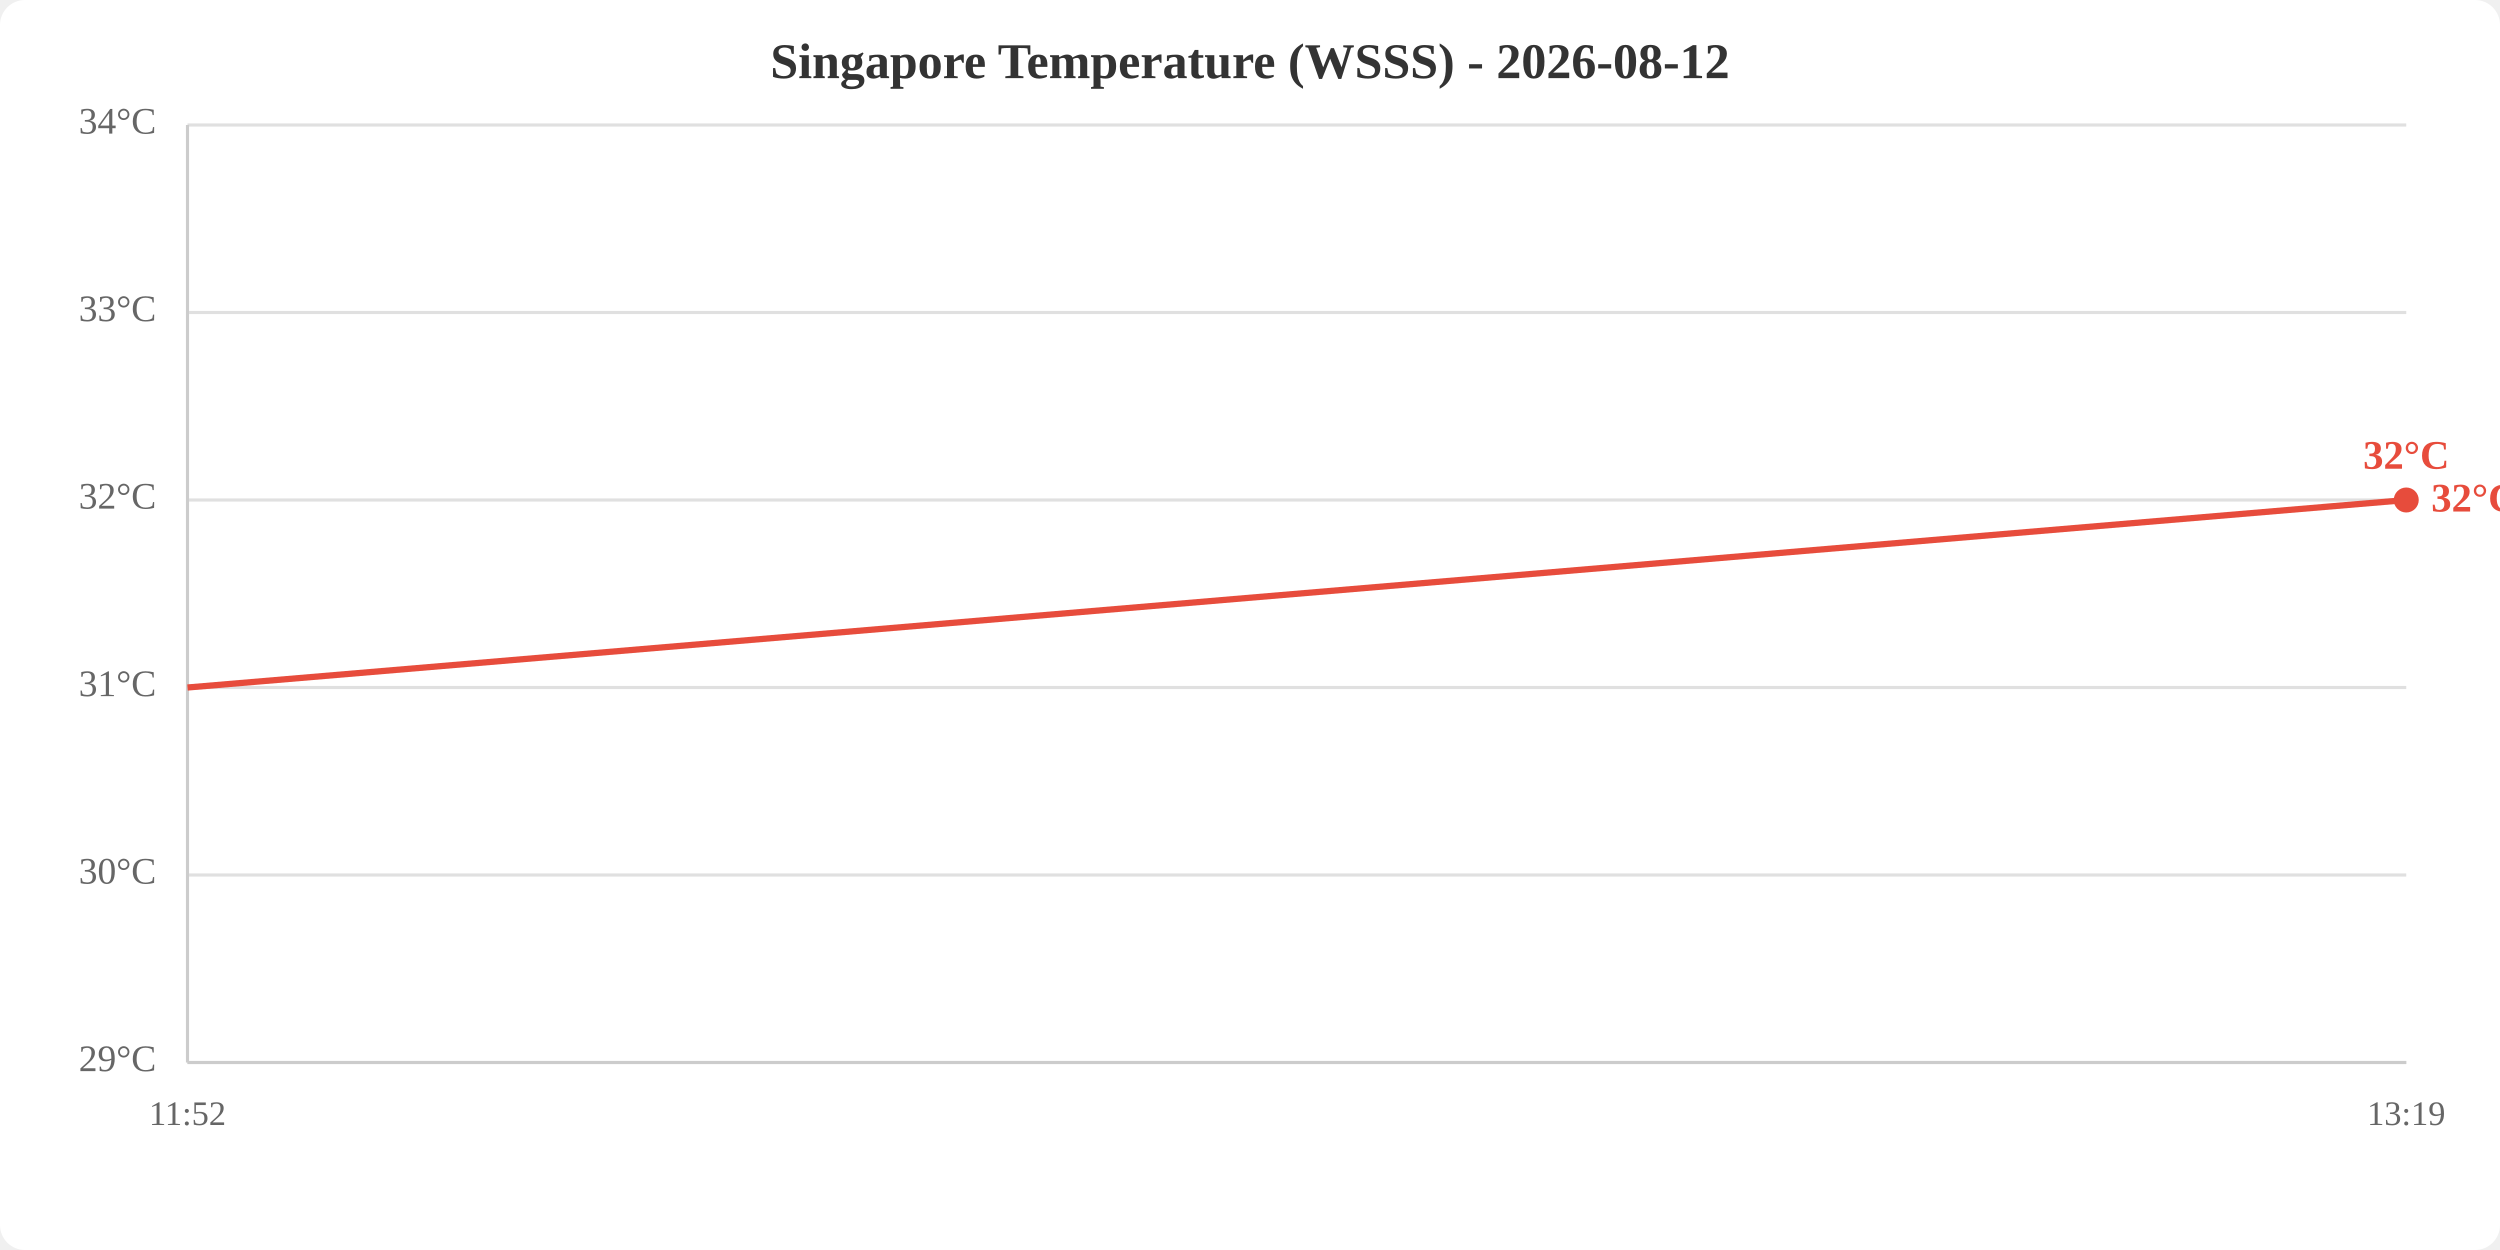
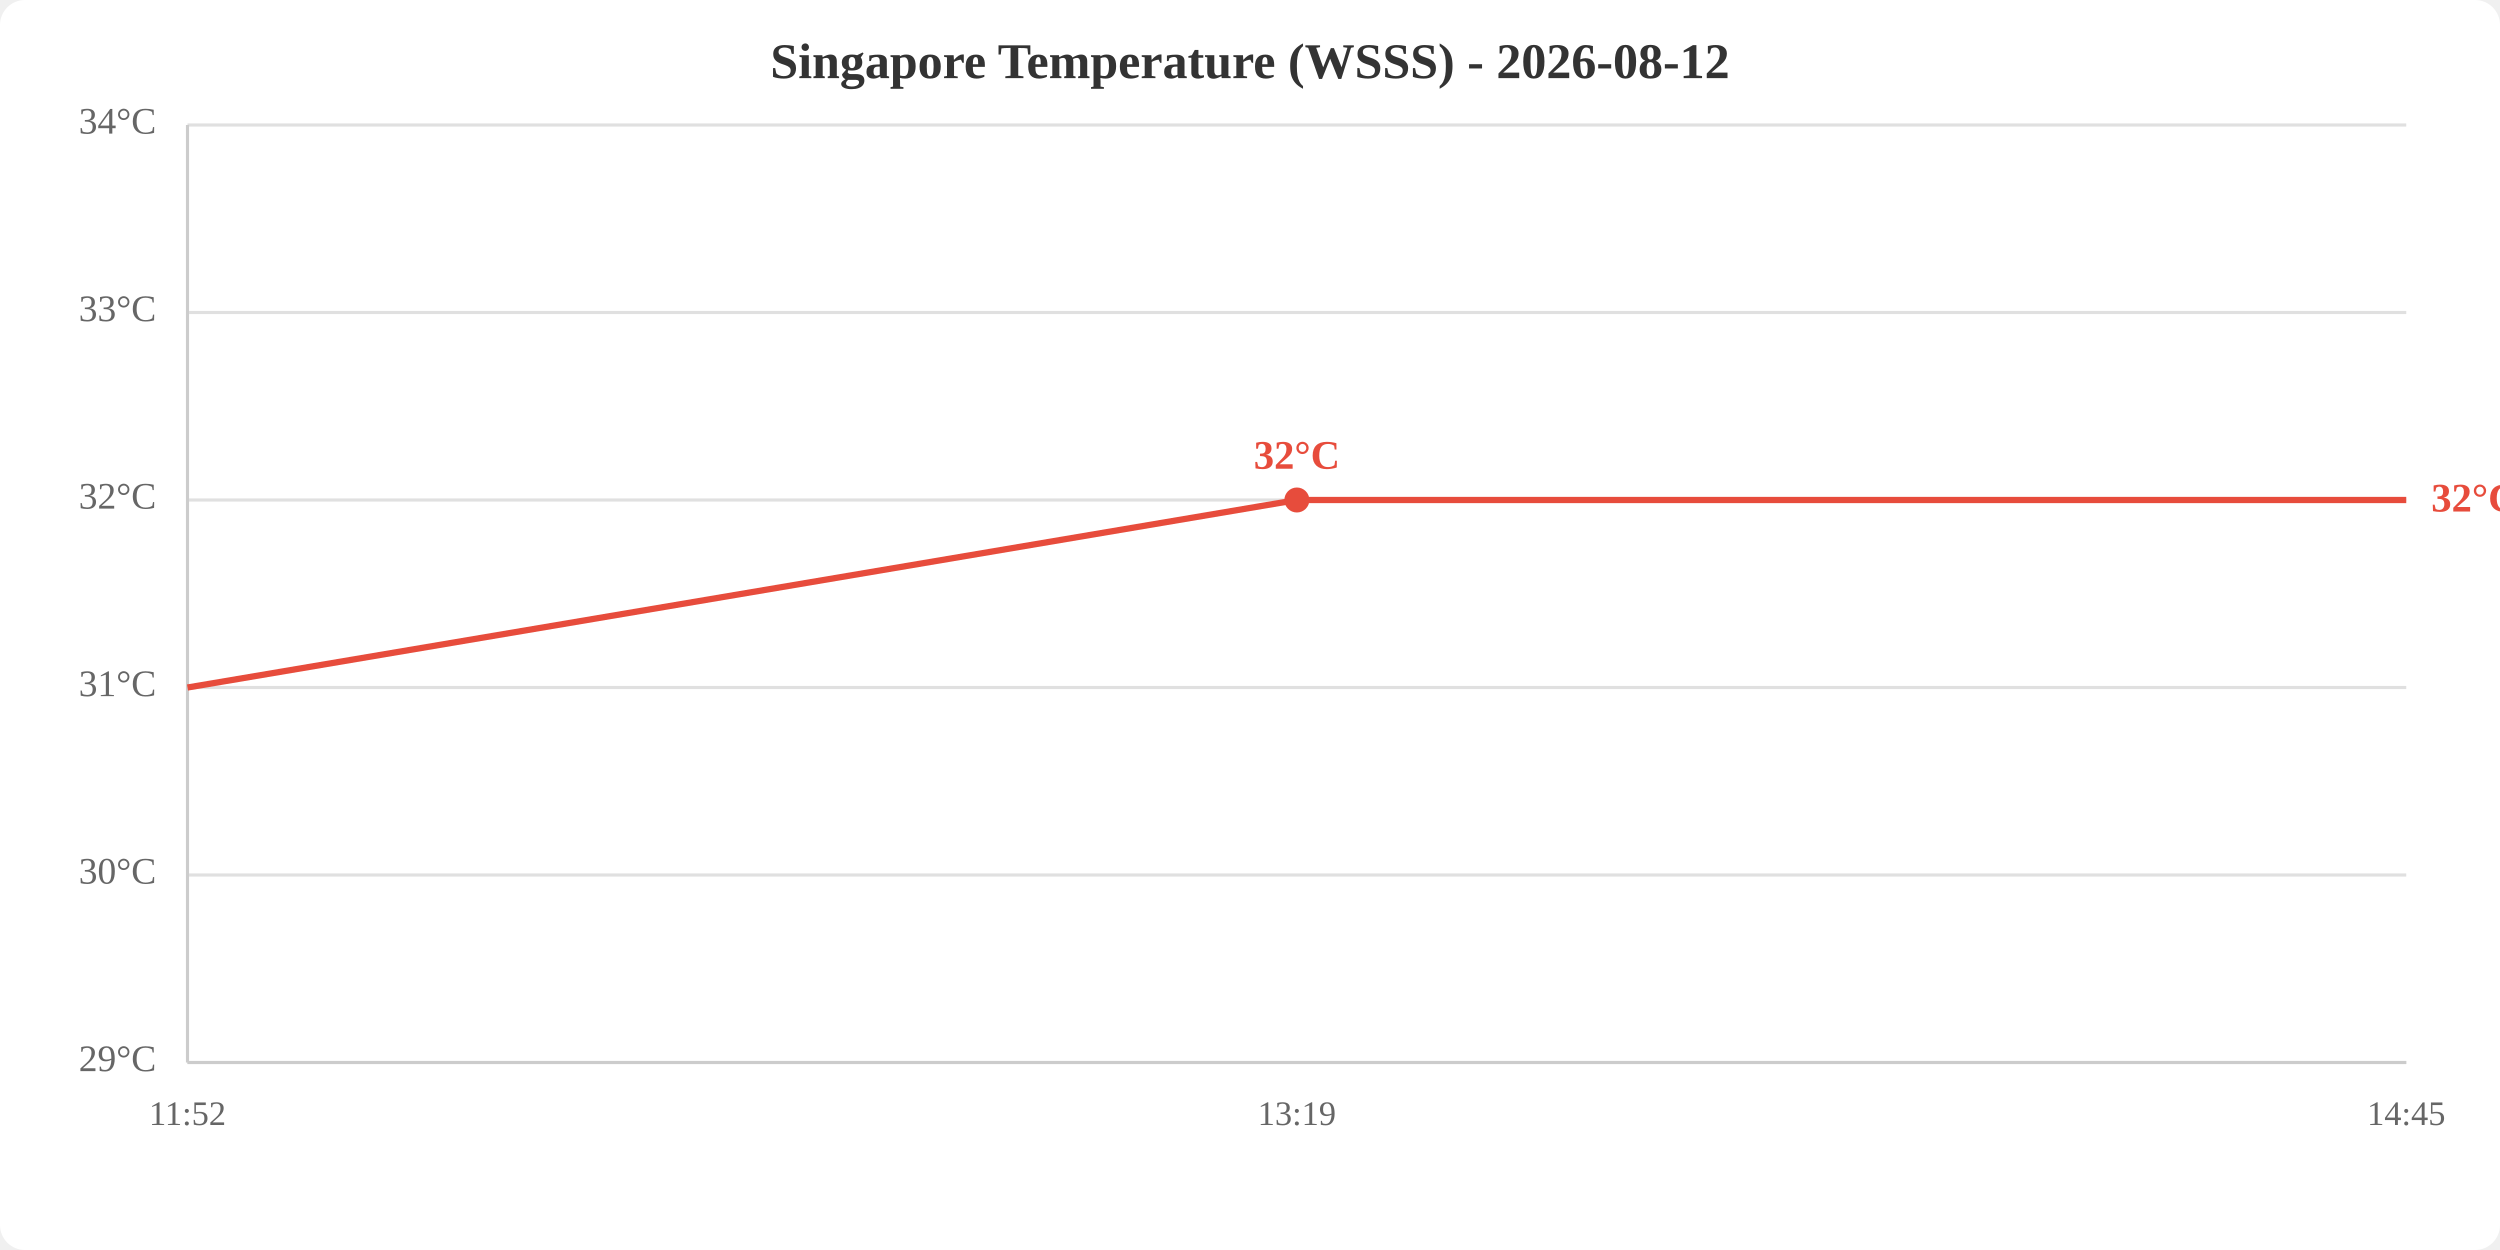
<svg xmlns="http://www.w3.org/2000/svg" viewBox="0 0 800 400" width="800" height="400">
  <rect width="800" height="400" fill="white" rx="8" />
  <text x="400.0" y="25" text-anchor="middle" font-size="16" font-weight="bold" fill="#333">Singapore Temperature (WSSS) - 2026-08-12</text>
  <line x1="60" y1="340.0" x2="770" y2="340.0" stroke="#e0e0e0" stroke-width="1" />
  <line x1="60" y1="280.0" x2="770" y2="280.0" stroke="#e0e0e0" stroke-width="1" />
  <line x1="60" y1="220.0" x2="770" y2="220.0" stroke="#e0e0e0" stroke-width="1" />
  <line x1="60" y1="160.0" x2="770" y2="160.0" stroke="#e0e0e0" stroke-width="1" />
  <line x1="60" y1="100.0" x2="770" y2="100.0" stroke="#e0e0e0" stroke-width="1" />
  <line x1="60" y1="40.0" x2="770" y2="40.0" stroke="#e0e0e0" stroke-width="1" />
  <text x="50" y="340.0" text-anchor="end" dominant-baseline="middle" fill="#666" font-size="12">29°C</text>
  <text x="50" y="280.0" text-anchor="end" dominant-baseline="middle" fill="#666" font-size="12">30°C</text>
  <text x="50" y="220.0" text-anchor="end" dominant-baseline="middle" fill="#666" font-size="12">31°C</text>
  <text x="50" y="160.0" text-anchor="end" dominant-baseline="middle" fill="#666" font-size="12">32°C</text>
  <text x="50" y="100.0" text-anchor="end" dominant-baseline="middle" fill="#666" font-size="12">33°C</text>
  <text x="50" y="40.0" text-anchor="end" dominant-baseline="middle" fill="#666" font-size="12">34°C</text>
  <text x="60.0" y="360" text-anchor="middle" fill="#666" font-size="11">11:52</text>
-   <text x="770.0" y="360" text-anchor="middle" fill="#666" font-size="11">13:19</text>
+   <text x="415.0" y="360" text-anchor="middle" fill="#666" font-size="11">13:19</text>
+   <text x="770.0" y="360" text-anchor="middle" fill="#666" font-size="11">14:45</text>
  <line x1="60" y1="40" x2="60" y2="340" stroke="#ccc" stroke-width="1" />
  <line x1="60" y1="340" x2="770" y2="340" stroke="#ccc" stroke-width="1" />
-   <polyline points="60.0,220.0 770.0,160.0" fill="none" stroke="#e74c3c" stroke-width="2" />
-   <circle cx="770.0" cy="160.0" r="4" fill="#e74c3c" />
-   <text x="770.0" y="150.0" text-anchor="middle" fill="#e74c3c" font-size="13" font-weight="bold">32°C</text>
+   <polyline points="60.0,220.0 415.0,160.0 770.0,160.0" fill="none" stroke="#e74c3c" stroke-width="2" />
+   <circle cx="415.0" cy="160.0" r="4" fill="#e74c3c" />
+   <text x="415.0" y="150.0" text-anchor="middle" fill="#e74c3c" font-size="13" font-weight="bold">32°C</text>
  <text x="778.0" y="160.0" fill="#e74c3c" font-size="13" font-weight="bold" dominant-baseline="middle">32°C</text>
</svg>
